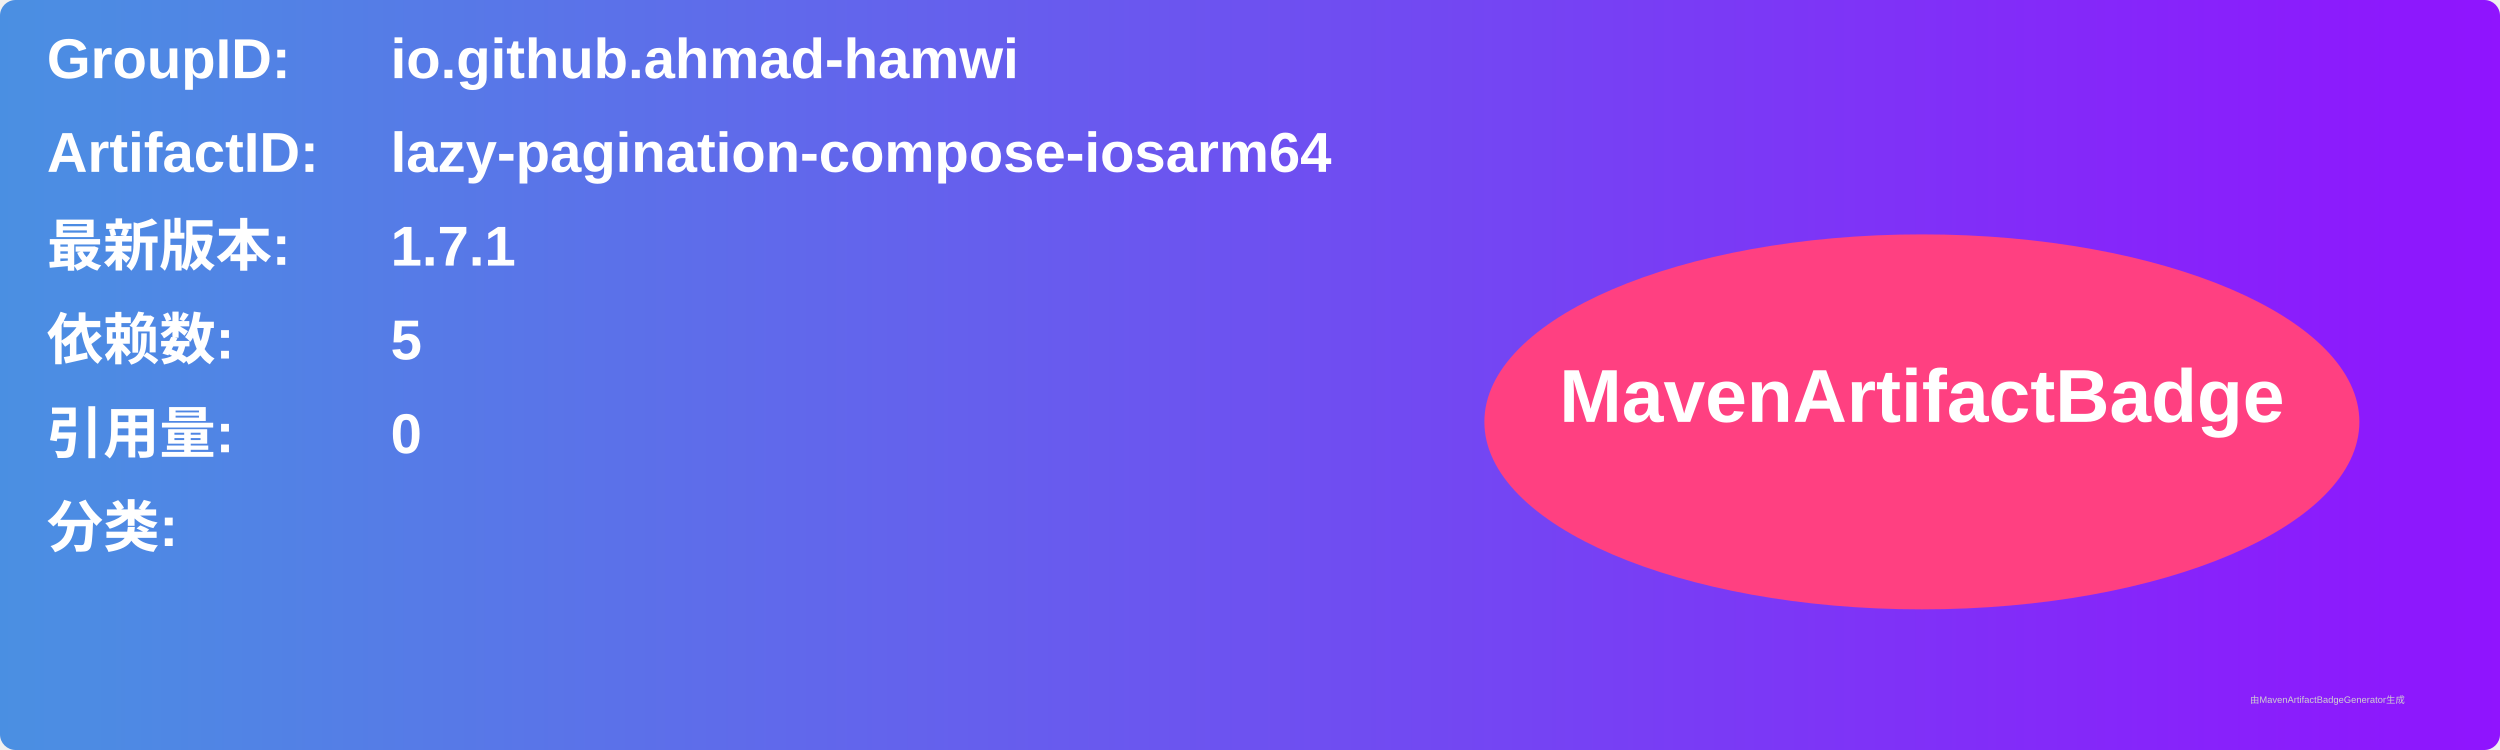
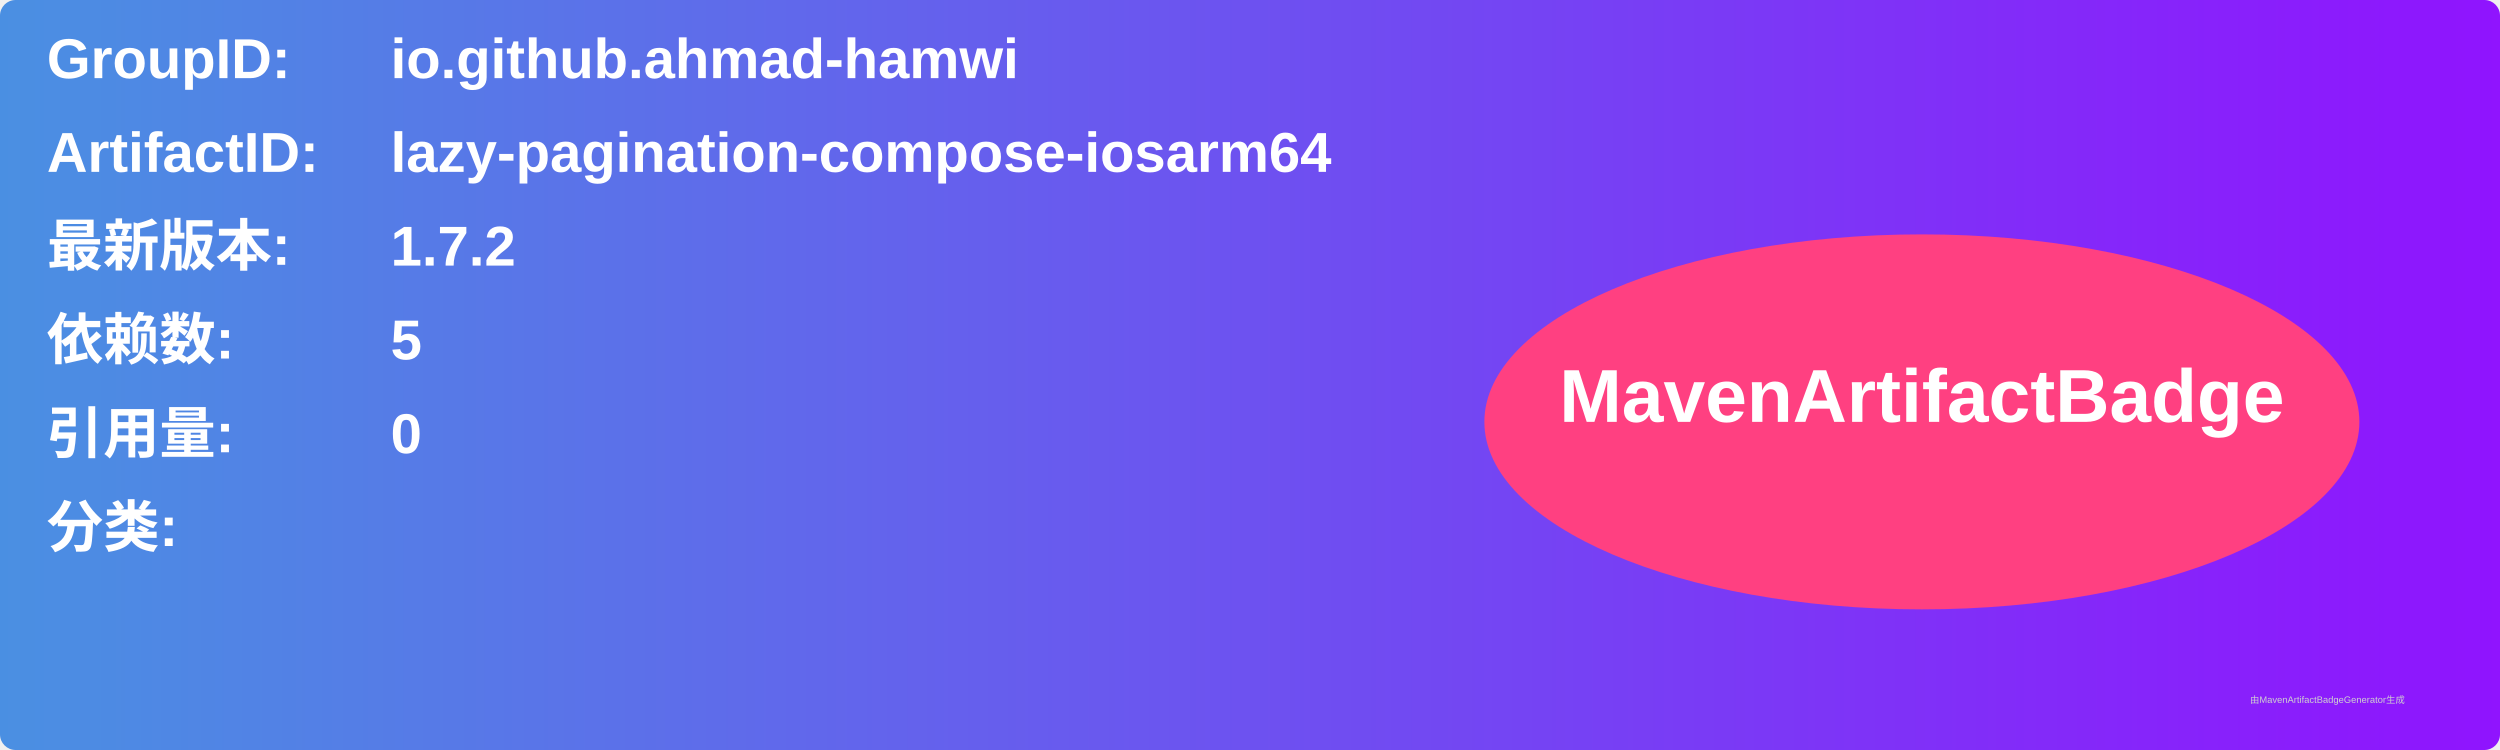
<svg xmlns="http://www.w3.org/2000/svg" width="800" height="240" viewBox="0 0 800 240">
  <linearGradient id="grad" x1="0%" y1="0%" x2="100%" y2="0%">
    <stop offset="0%" stop-color="#4a90e2" />
    <stop offset="100%" stop-color="#9013fe" />
  </linearGradient>
  <rect width="100%" height="100%" rx="5" ry="5" fill="url(#grad)" />
  <g transform="translate(15, 15)">
    <text x="0" y="10" font-family="Arial" font-size="18" fill="white" font-weight="bold" width="260">GroupID:</text>
    <text x="110" y="10" font-family="Arial" font-size="18" fill="white" font-weight="bold" width="460">io.github.ahmad-hamwi</text>
    <text x="0" y="40" font-family="Arial" font-size="18" fill="white" font-weight="bold" width="260">ArtifactID:</text>
    <text x="110" y="40" font-family="Arial" font-size="18" fill="white" font-weight="bold" width="460">lazy-pagination-compose-iosarm64</text>
    <text x="0" y="70" font-family="Arial" font-size="18" fill="white" font-weight="bold">最新版本:</text>
    <text x="110" y="70" font-family="Arial" font-size="18" fill="white" font-weight="bold">
-       <tspan font-weight="bold">1.7.1</tspan>
+       <tspan font-weight="bold">1.7.2</tspan>
    </text>
    <text x="0" y="100" font-family="Arial" font-size="18" fill="white" font-weight="bold">依赖数: </text>
    <text x="110" y="100" font-family="Arial" font-size="18" fill="white">
      <tspan font-weight="bold">5</tspan>
    </text>
    <text x="0" y="130" font-family="Arial" font-size="18" fill="white" font-weight="bold">引用量: </text>
    <text x="110" y="130" font-family="Arial" font-size="18" fill="white">
      <tspan font-weight="bold">0</tspan>
    </text>
    <text x="0" y="160" font-family="Arial" font-size="18" fill="white" font-weight="bold">分类:</text>
    <text x="10" y="190" font-family="Arial" font-size="10" fill="white">
      <tspan font-weight="bold" />
    </text>
    <ellipse cx="600" cy="120" rx="140" ry="60" fill="#ff4081" />
    <text x="600" y="120" text-anchor="middle" font-family="Arial" font-size="24" fill="white" font-weight="bold">MavenArtifactBadge</text>
  </g>
  <text x="720" y="225" font-family="Arial" font-size="3" fill="#d0d0d0">由MavenArtifactBadgeGenerator生成</text>
</svg>
